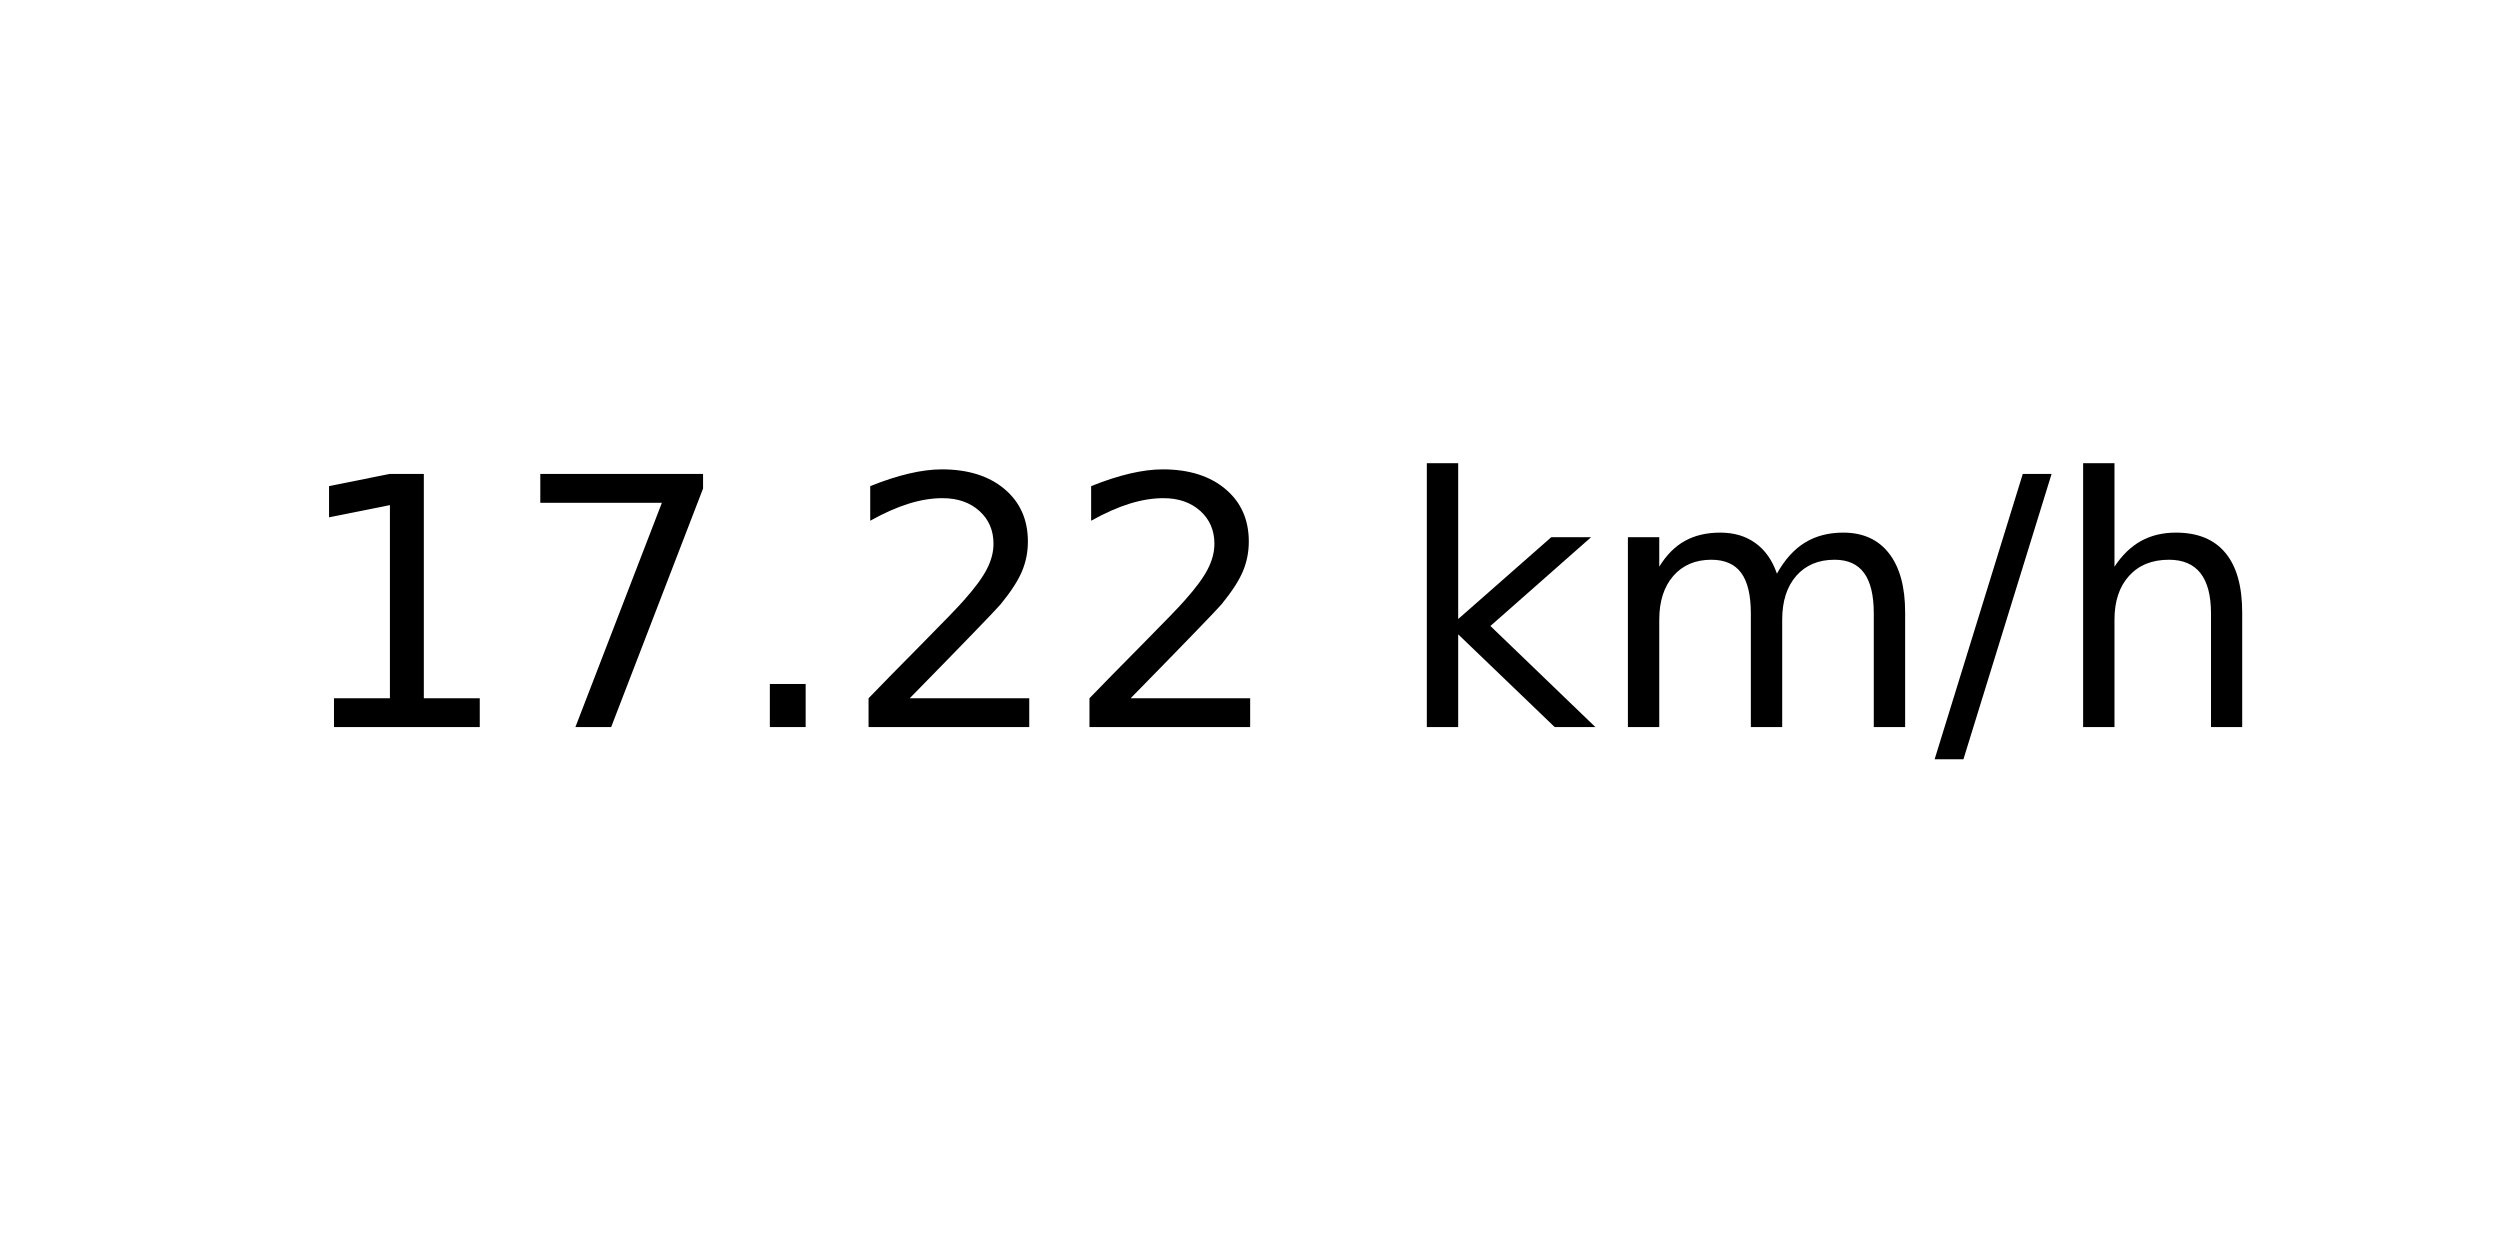
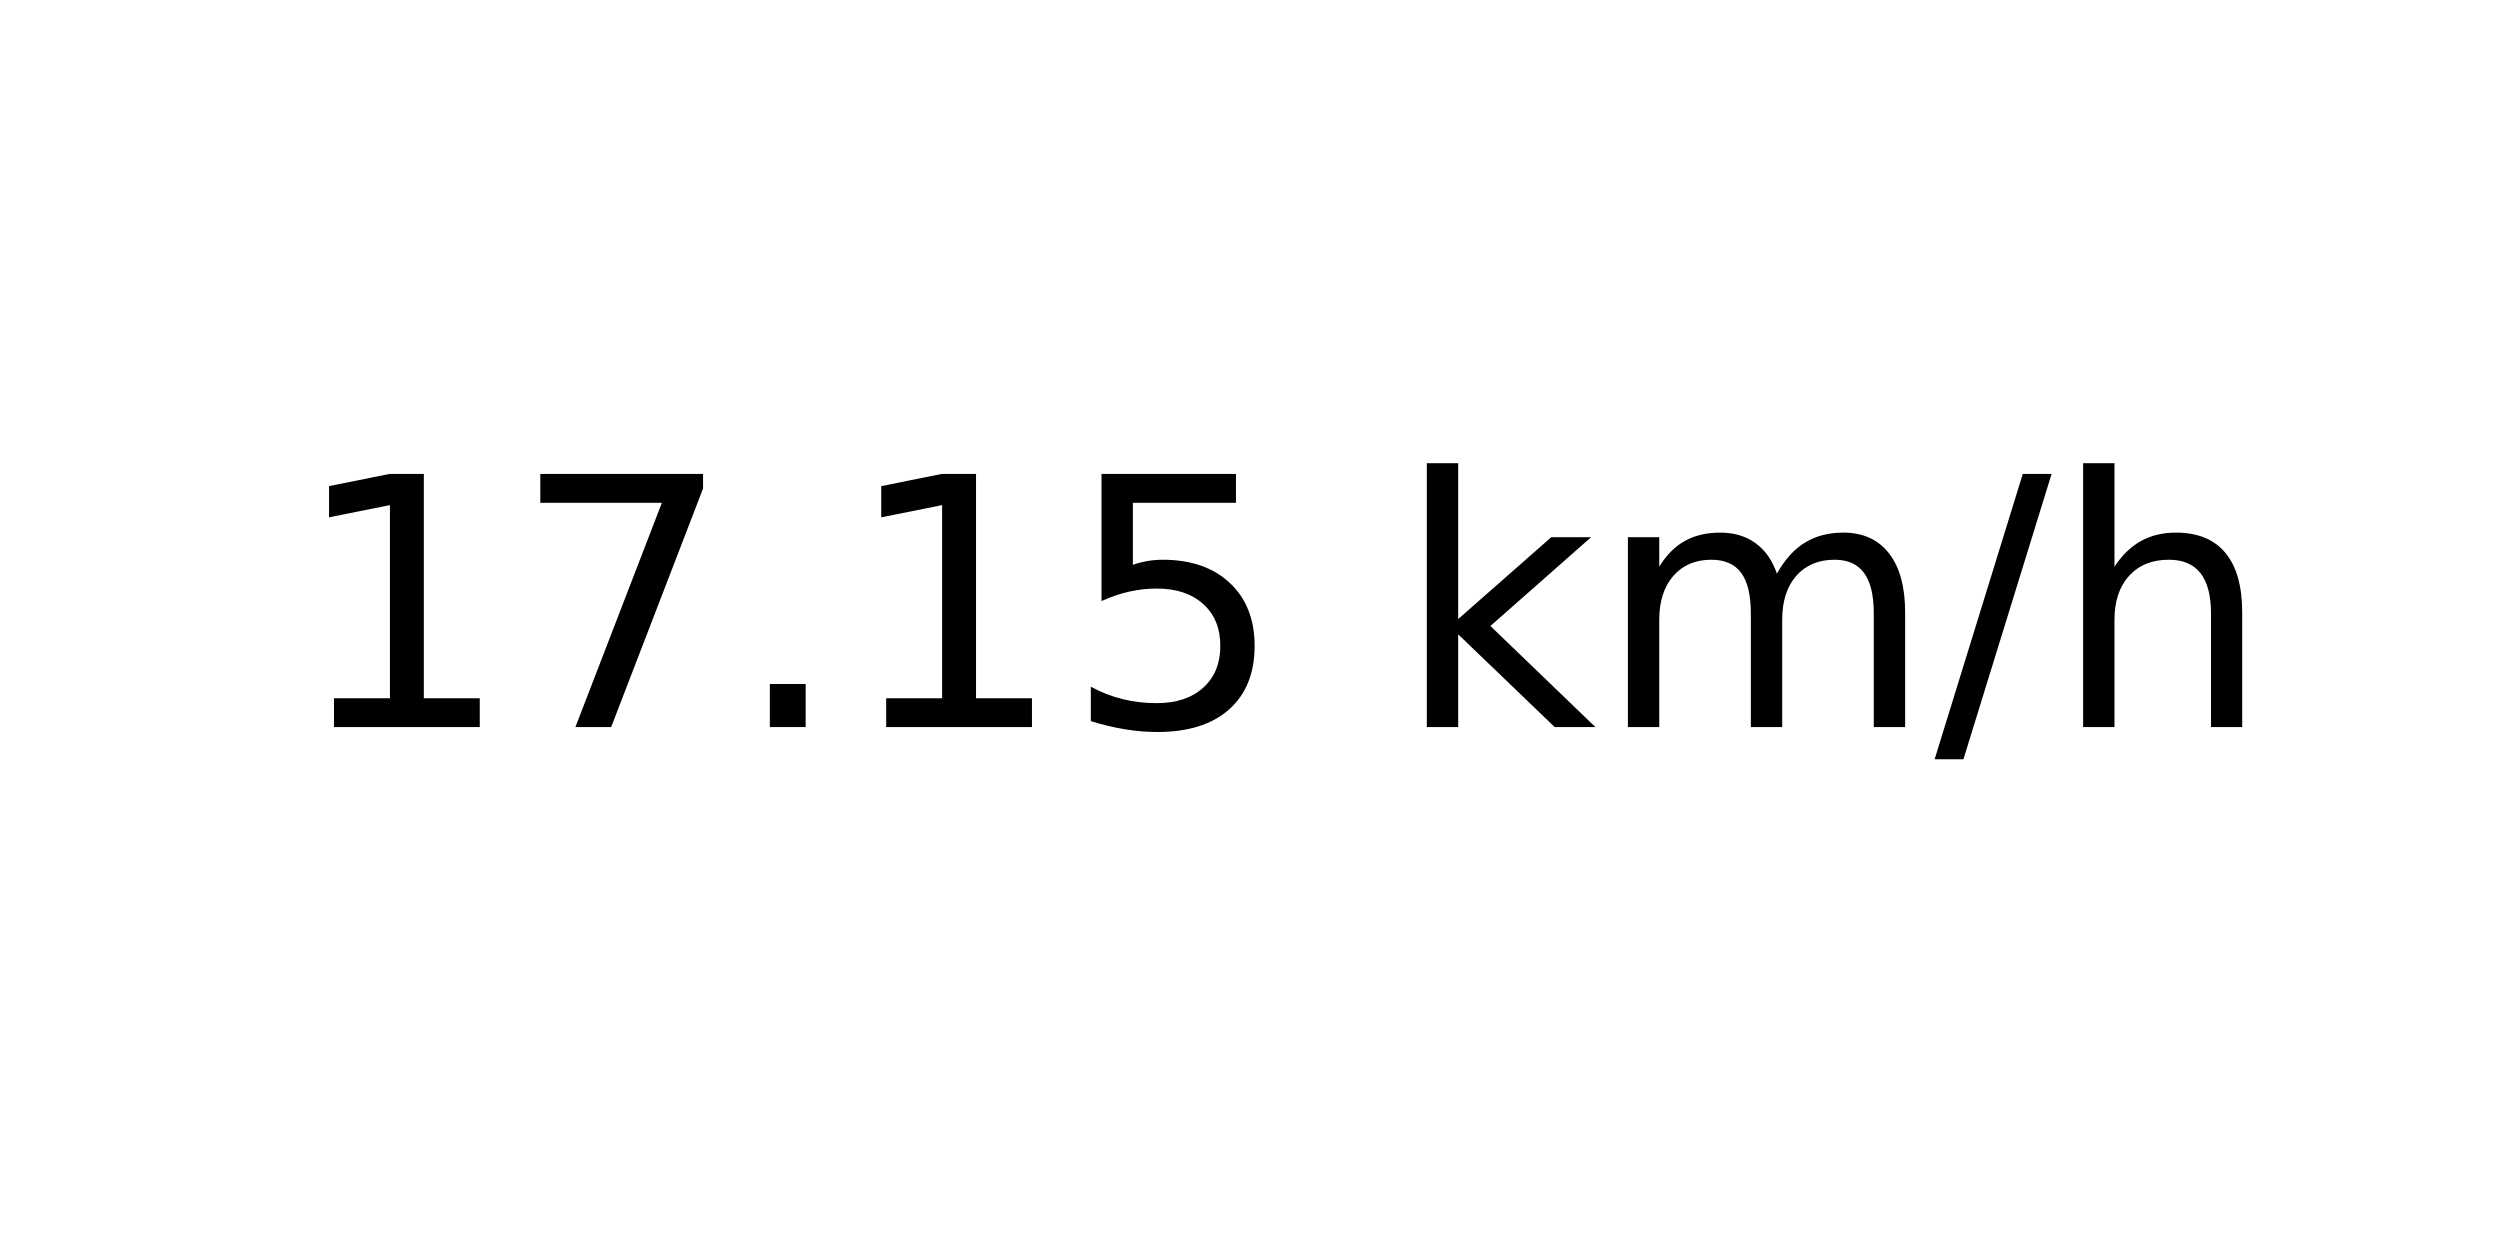
<svg xmlns="http://www.w3.org/2000/svg" xmlns:xlink="http://www.w3.org/1999/xlink" width="72pt" height="36pt" viewBox="0 0 72 36" version="1.1">
  <defs>
    <style type="text/css">*{stroke-linejoin: round; stroke-linecap: butt}</style>
  </defs>
  <g id="figure_1">
    <g id="axes_1">
      <g id="text_1">
        <g transform="translate(8.378125 20.93937) scale(0.1 -0.1)">
          <defs>
            <path id="DejaVuSans-31" d="M 794 531  L 1825 531  L 1825 4091  L 703 3866  L 703 4441  L 1819 4666  L 2450 4666  L 2450 531  L 3481 531  L 3481 0  L 794 0  L 794 531  z " transform="scale(0.015625)" />
            <path id="DejaVuSans-37" d="M 525 4666  L 3525 4666  L 3525 4397  L 1831 0  L 1172 0  L 2766 4134  L 525 4134  L 525 4666  z " transform="scale(0.015625)" />
            <path id="DejaVuSans-2e" d="M 684 794  L 1344 794  L 1344 0  L 684 0  L 684 794  z " transform="scale(0.015625)" />
-             <path id="DejaVuSans-32" d="M 1228 531  L 3431 531  L 3431 0  L 469 0  L 469 531  Q 828 903 1448 1529  Q 2069 2156 2228 2338  Q 2531 2678 2651 2914  Q 2772 3150 2772 3378  Q 2772 3750 2511 3984  Q 2250 4219 1831 4219  Q 1534 4219 1204 4116  Q 875 4013 500 3803  L 500 4441  Q 881 4594 1212 4672  Q 1544 4750 1819 4750  Q 2544 4750 2975 4387  Q 3406 4025 3406 3419  Q 3406 3131 3298 2873  Q 3191 2616 2906 2266  Q 2828 2175 2409 1742  Q 1991 1309 1228 531  z " transform="scale(0.015625)" />
+             <path id="DejaVuSans-35" d="M 691 4666  L 3169 4666  L 3169 4134  L 1269 4134  L 1269 2991  Q 1406 3038 1543 3061  Q 1681 3084 1819 3084  Q 2600 3084 3056 2656  Q 3513 2228 3513 1497  Q 3513 744 3044 326  Q 2575 -91 1722 -91  Q 1428 -91 1123 -41  Q 819 9 494 109  L 494 744  Q 775 591 1075 516  Q 1375 441 1709 441  Q 2250 441 2565 725  Q 2881 1009 2881 1497  Q 2881 1984 2565 2268  Q 2250 2553 1709 2553  Q 1456 2553 1204 2497  Q 953 2441 691 2322  L 691 4666  z " transform="scale(0.015625)" />
            <path id="DejaVuSans-20" transform="scale(0.015625)" />
            <path id="DejaVuSans-6b" d="M 581 4863  L 1159 4863  L 1159 1991  L 2875 3500  L 3609 3500  L 1753 1863  L 3688 0  L 2938 0  L 1159 1709  L 1159 0  L 581 0  L 581 4863  z " transform="scale(0.015625)" />
            <path id="DejaVuSans-6d" d="M 3328 2828  Q 3544 3216 3844 3400  Q 4144 3584 4550 3584  Q 5097 3584 5394 3201  Q 5691 2819 5691 2113  L 5691 0  L 5113 0  L 5113 2094  Q 5113 2597 4934 2840  Q 4756 3084 4391 3084  Q 3944 3084 3684 2787  Q 3425 2491 3425 1978  L 3425 0  L 2847 0  L 2847 2094  Q 2847 2600 2669 2842  Q 2491 3084 2119 3084  Q 1678 3084 1418 2786  Q 1159 2488 1159 1978  L 1159 0  L 581 0  L 581 3500  L 1159 3500  L 1159 2956  Q 1356 3278 1631 3431  Q 1906 3584 2284 3584  Q 2666 3584 2933 3390  Q 3200 3197 3328 2828  z " transform="scale(0.015625)" />
            <path id="DejaVuSans-2f" d="M 1625 4666  L 2156 4666  L 531 -594  L 0 -594  L 1625 4666  z " transform="scale(0.015625)" />
            <path id="DejaVuSans-68" d="M 3513 2113  L 3513 0  L 2938 0  L 2938 2094  Q 2938 2591 2744 2837  Q 2550 3084 2163 3084  Q 1697 3084 1428 2787  Q 1159 2491 1159 1978  L 1159 0  L 581 0  L 581 4863  L 1159 4863  L 1159 2956  Q 1366 3272 1645 3428  Q 1925 3584 2291 3584  Q 2894 3584 3203 3211  Q 3513 2838 3513 2113  z " transform="scale(0.015625)" />
          </defs>
          <use xlink:href="#DejaVuSans-31" />
          <use xlink:href="#DejaVuSans-37" x="63.623" />
          <use xlink:href="#DejaVuSans-2e" x="127.246" />
-           <use xlink:href="#DejaVuSans-32" x="159.033" />
-           <use xlink:href="#DejaVuSans-32" x="222.656" />
+           <use xlink:href="#DejaVuSans-31" x="159.033" />
+           <use xlink:href="#DejaVuSans-35" x="222.656" />
          <use xlink:href="#DejaVuSans-20" x="286.279" />
          <use xlink:href="#DejaVuSans-6b" x="318.066" />
          <use xlink:href="#DejaVuSans-6d" x="375.977" />
          <use xlink:href="#DejaVuSans-2f" x="473.389" />
          <use xlink:href="#DejaVuSans-68" x="507.08" />
        </g>
      </g>
    </g>
  </g>
</svg>
